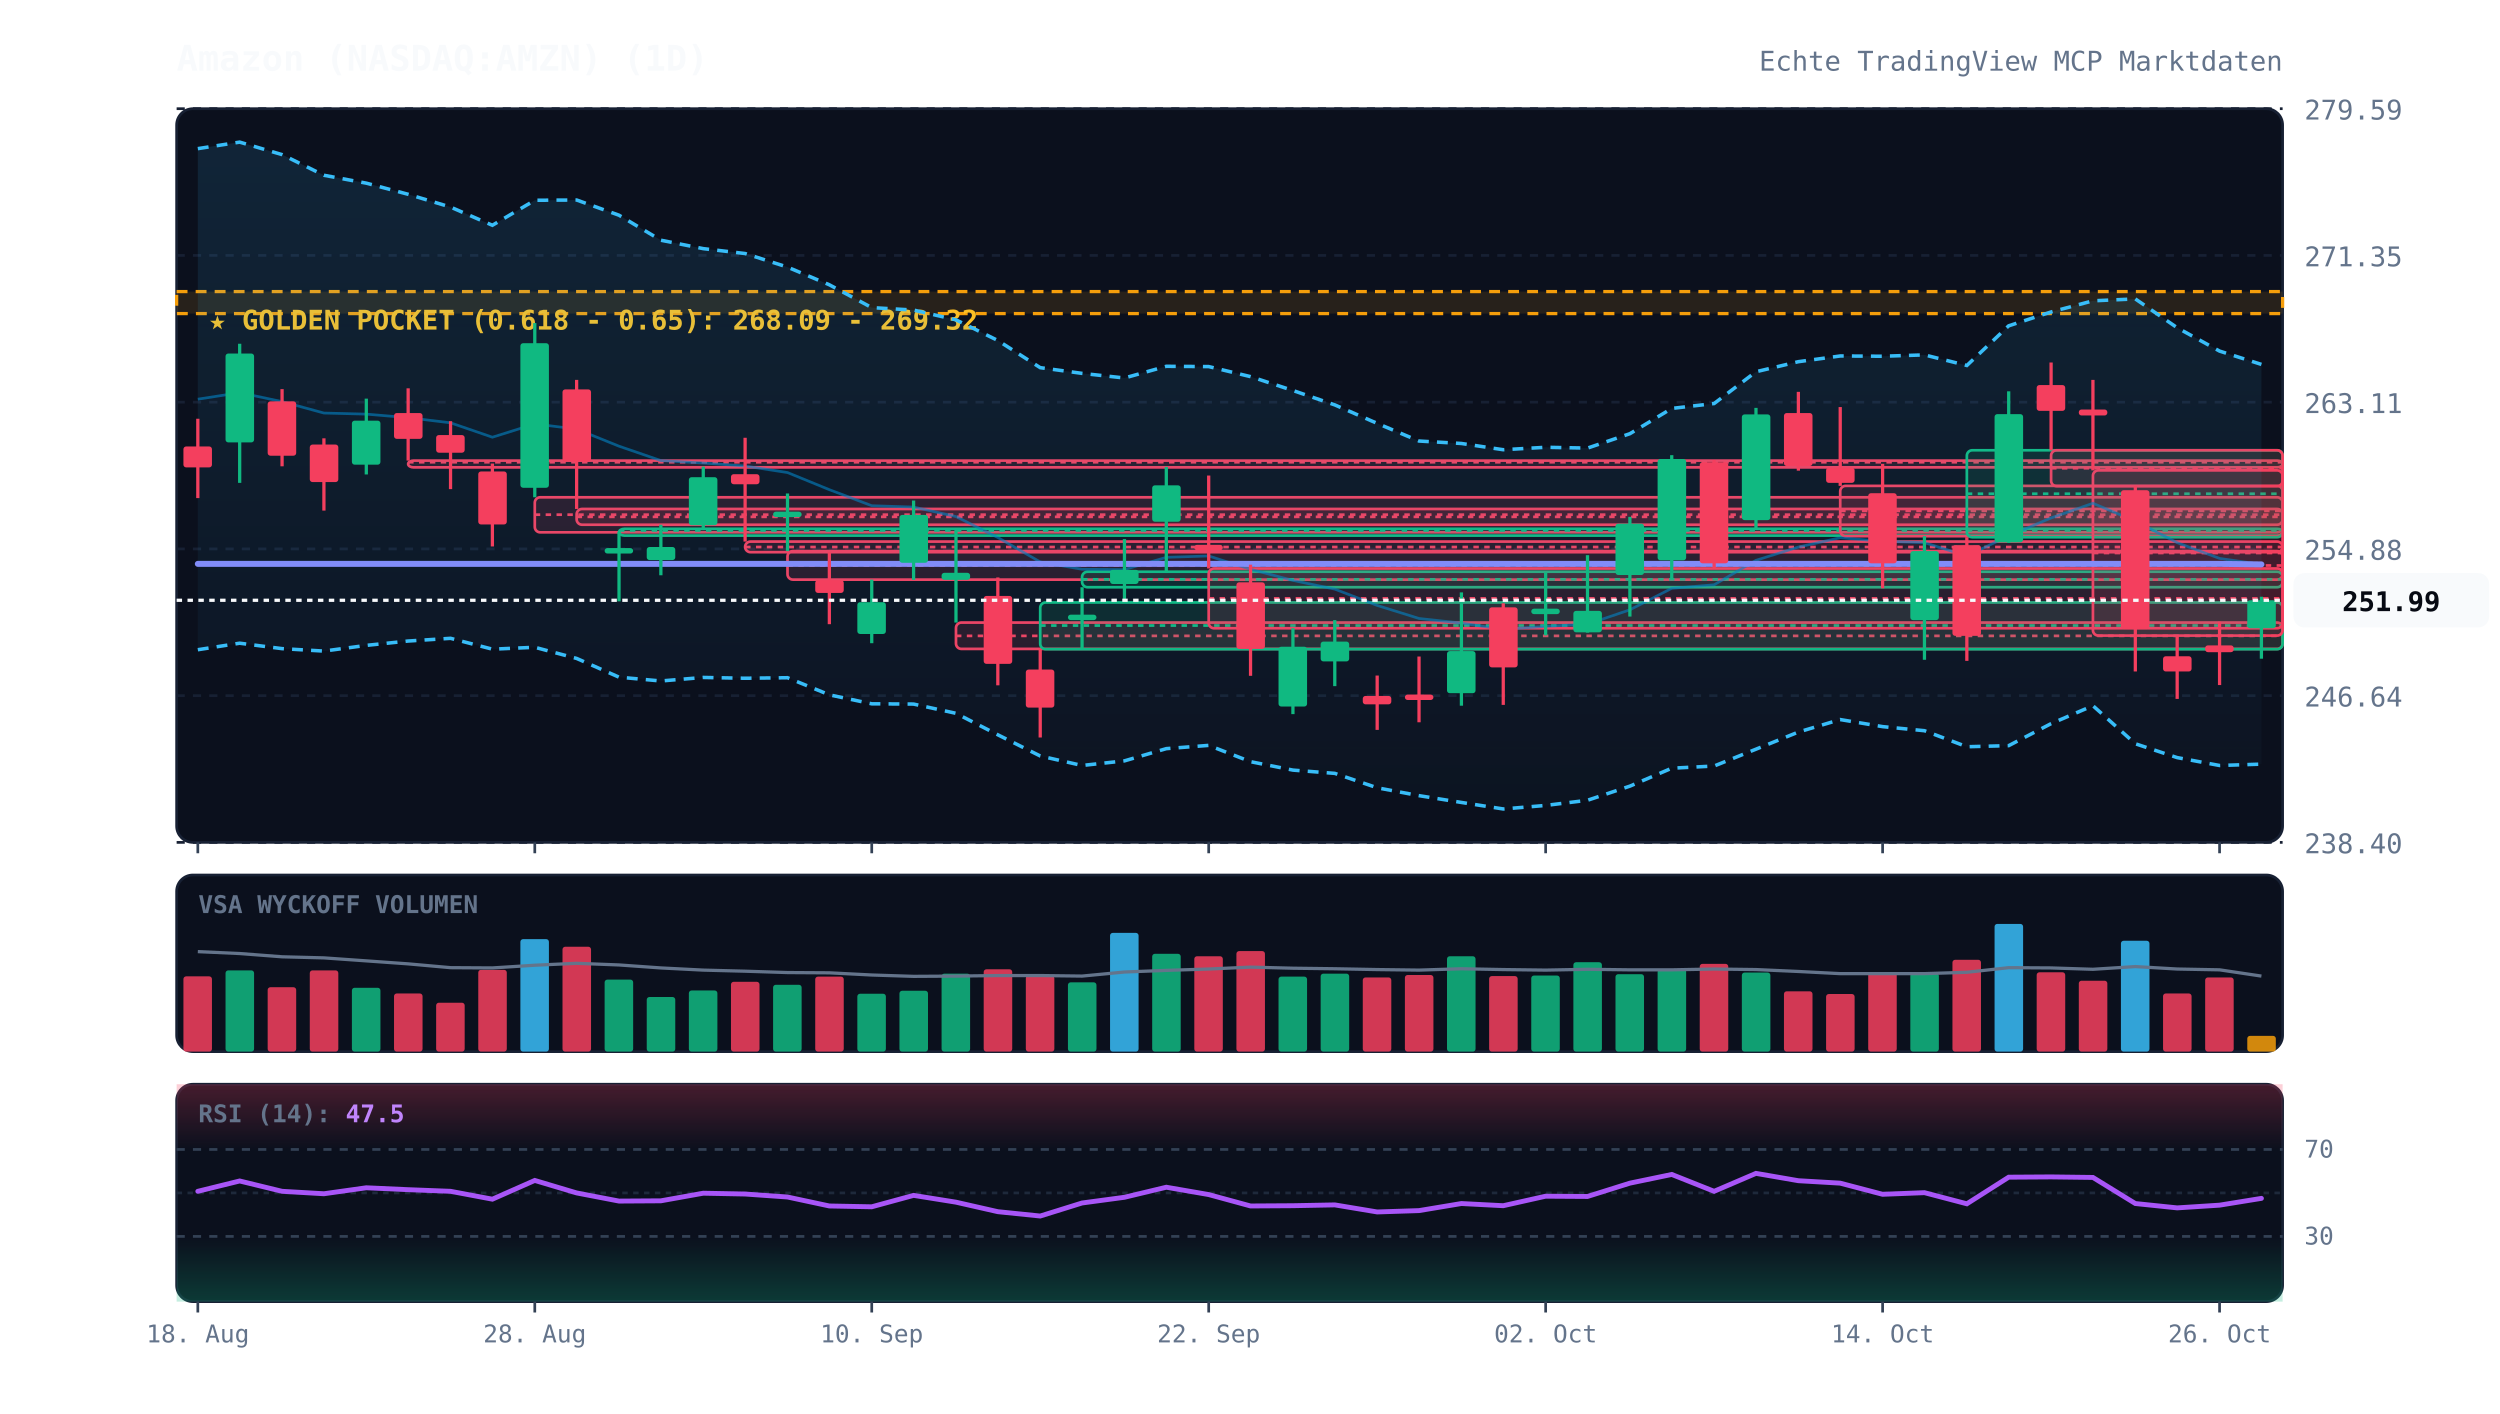
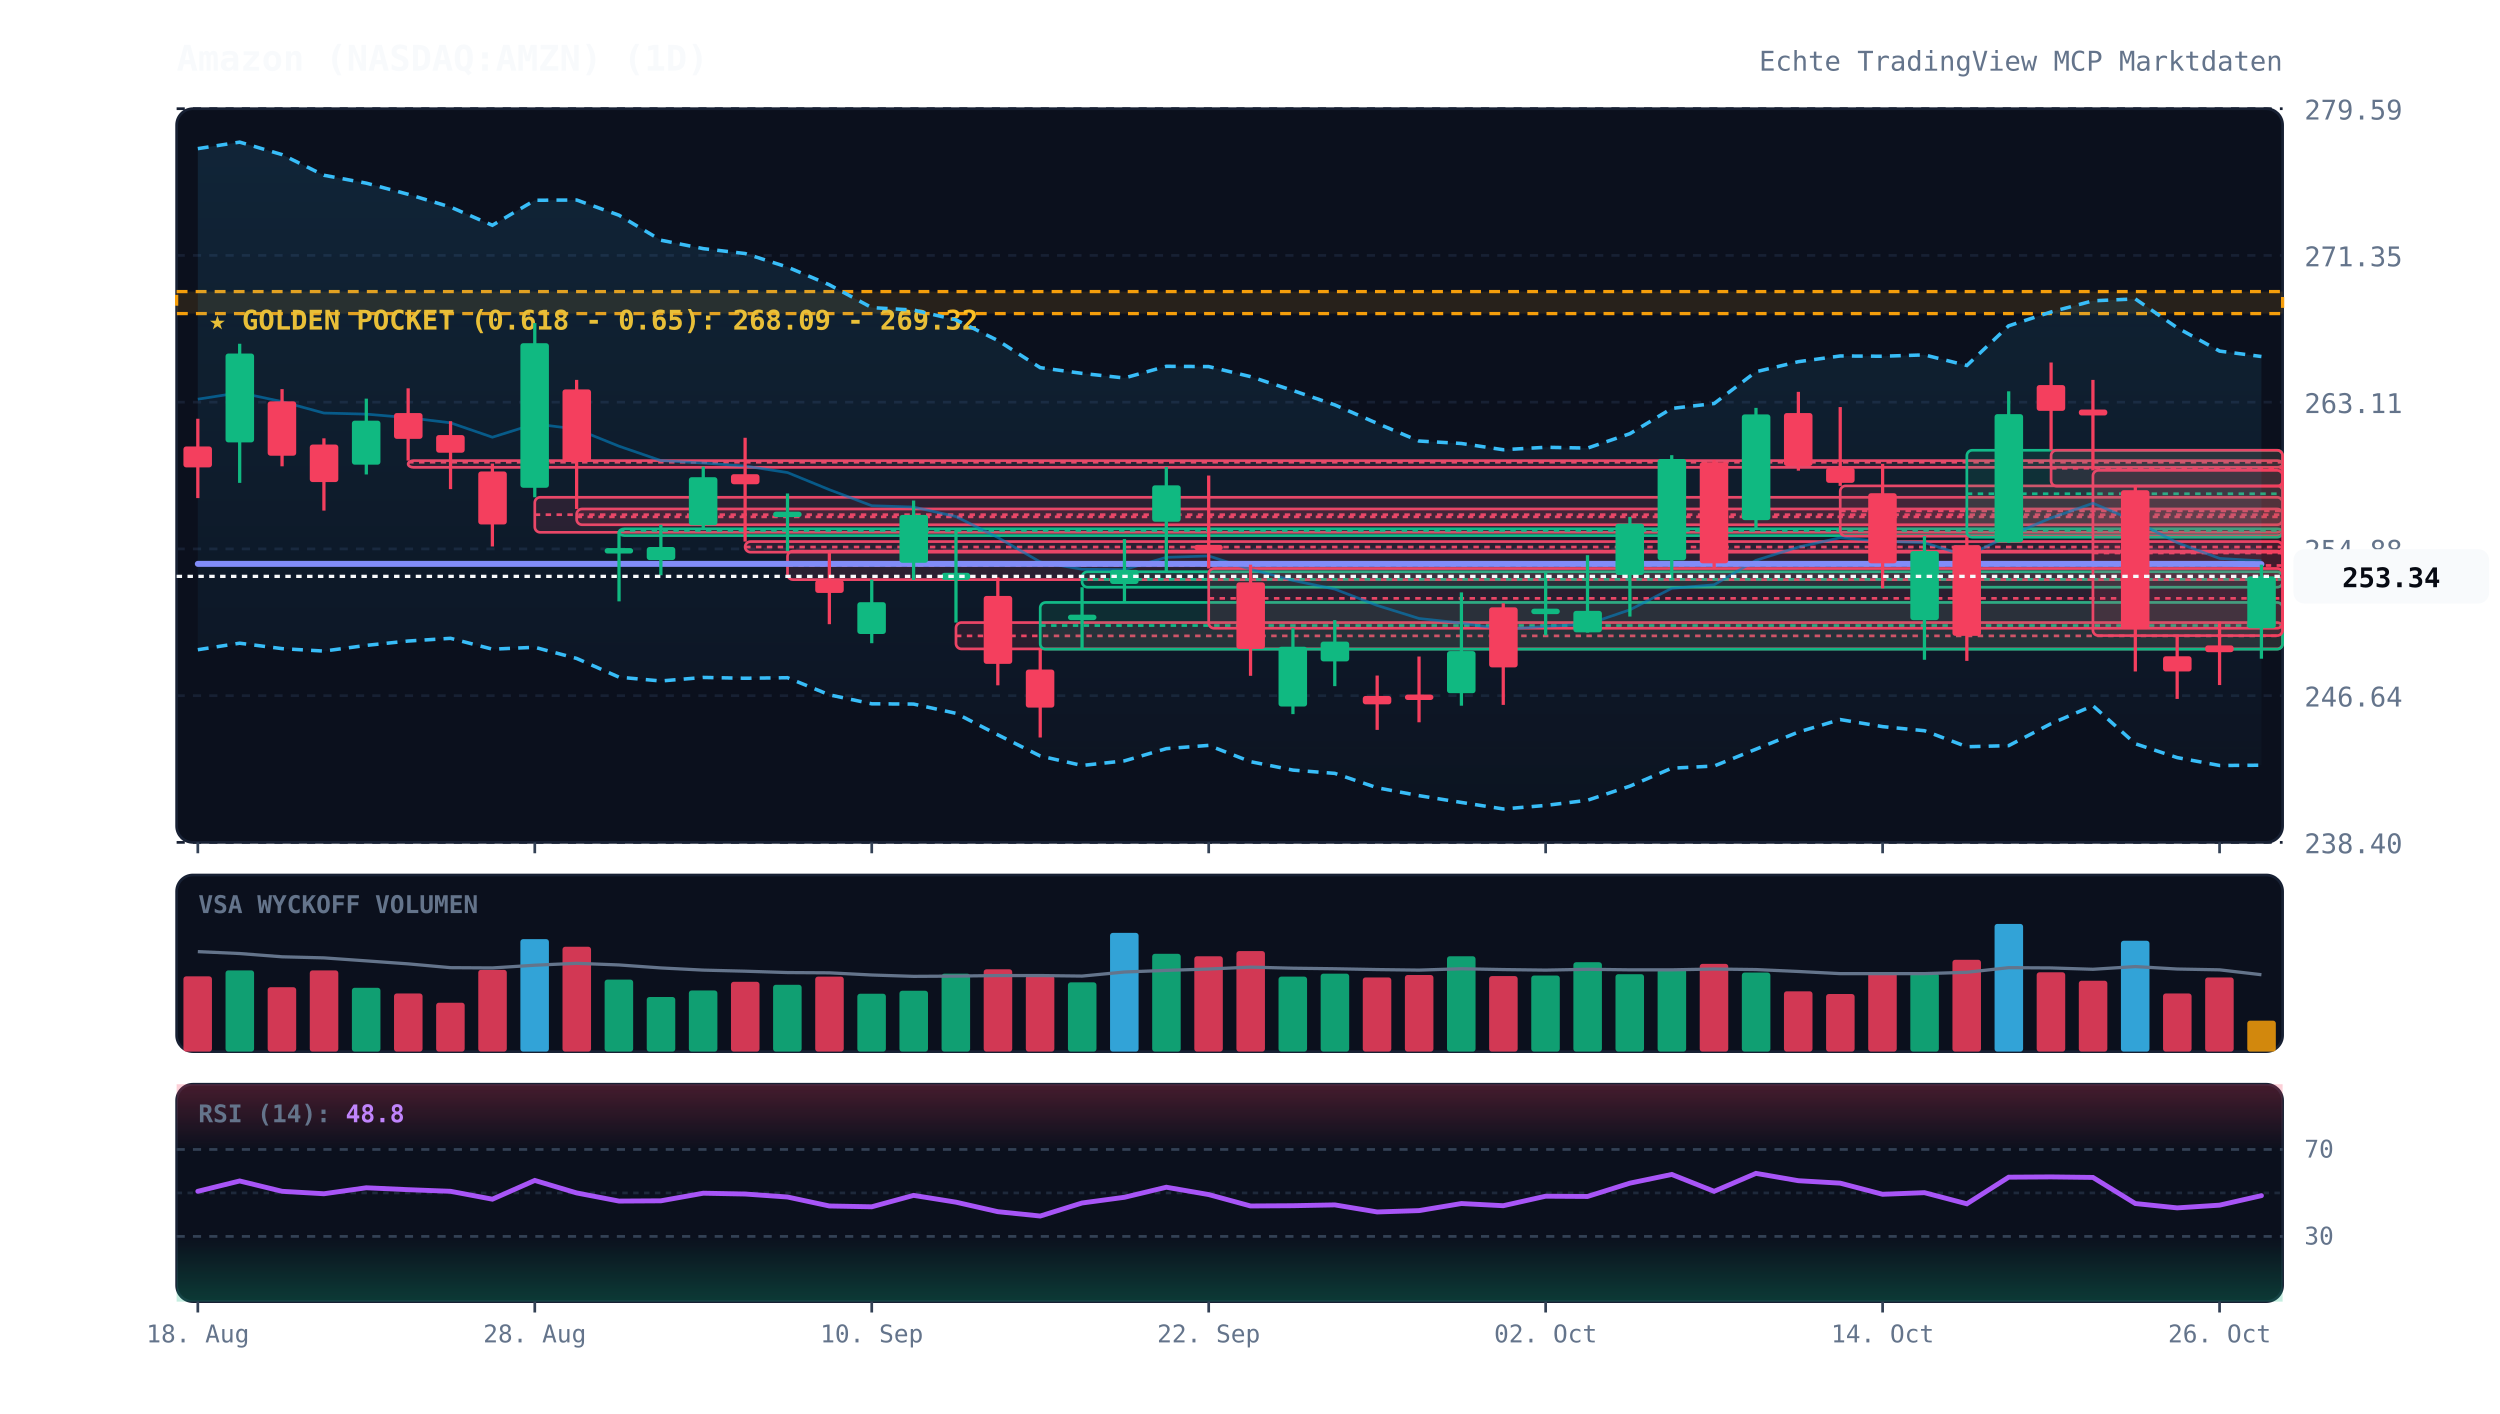
<svg xmlns="http://www.w3.org/2000/svg" viewBox="0 0 920 520" width="100%" height="100%" style="background:#070a13; font-family:'JetBrains Mono', monospace;">
  <defs>
    <linearGradient id="cloud-grad" x1="0%" y1="0%" x2="0%" y2="100%">
      <stop offset="0%" stop-color="#38bdf8" stop-opacity="0.12" />
      <stop offset="100%" stop-color="#38bdf8" stop-opacity="0.02" />
    </linearGradient>
    <linearGradient id="rsi-overbought" x1="0%" y1="0%" x2="0%" y2="100%">
      <stop offset="0%" stop-color="#f43f5e" stop-opacity="0.25" />
      <stop offset="100%" stop-color="#f43f5e" stop-opacity="0.0" />
    </linearGradient>
    <linearGradient id="rsi-oversold" x1="0%" y1="0%" x2="0%" y2="100%">
      <stop offset="0%" stop-color="#10b981" stop-opacity="0.0" />
      <stop offset="100%" stop-color="#10b981" stop-opacity="0.25" />
    </linearGradient>
  </defs>
  <rect x="65" y="40" width="775" height="270" fill="#0b101d" rx="6" stroke="#172033" stroke-width="1" />
  <rect x="65" y="322" width="775" height="65" fill="#0b101d" rx="6" stroke="#172033" stroke-width="1" />
  <rect x="65" y="399" width="775" height="80" fill="#0b101d" rx="6" stroke="#172033" stroke-width="1" />
  <line x1="65" y1="310.0" x2="840" y2="310.0" stroke="#172033" stroke-dasharray="3,3" stroke-width="1" />
  <text x="848" y="314.0" fill="#64748b" font-size="10" text-anchor="start">238.40</text>
  <line x1="65" y1="256.0" x2="840" y2="256.0" stroke="#172033" stroke-dasharray="3,3" stroke-width="1" />
  <text x="848" y="260.0" fill="#64748b" font-size="10" text-anchor="start">246.64</text>
  <line x1="65" y1="202.0" x2="840" y2="202.0" stroke="#172033" stroke-dasharray="3,3" stroke-width="1" />
  <text x="848" y="206.0" fill="#64748b" font-size="10" text-anchor="start">254.88</text>
  <line x1="65" y1="148.0" x2="840" y2="148.0" stroke="#172033" stroke-dasharray="3,3" stroke-width="1" />
  <text x="848" y="152.0" fill="#64748b" font-size="10" text-anchor="start">263.11</text>
  <line x1="65" y1="94.0" x2="840" y2="94.0" stroke="#172033" stroke-dasharray="3,3" stroke-width="1" />
  <text x="848" y="98.0" fill="#64748b" font-size="10" text-anchor="start">271.35</text>
  <line x1="65" y1="40.0" x2="840" y2="40.0" stroke="#172033" stroke-dasharray="3,3" stroke-width="1" />
  <text x="848" y="44.0" fill="#64748b" font-size="10" text-anchor="start">279.59</text>
  <rect x="65" y="107.3" width="775" height="8.1" fill="rgba(245, 158, 11, 0.12)" stroke="#f59e0b" stroke-dasharray="4,3" stroke-width="1.2" />
  <text x="77" y="121.3" fill="#fbbf24" font-size="10" font-weight="bold">★ GOLDEN POCKET (0.618 - 0.65): 268.09 - 269.32</text>
  <rect x="150.2" y="169.5" width="689.8" height="2.5" fill="rgba(244, 63, 94, 0.13)" stroke="#f43f5e" stroke-width="1" rx="2" />
  <line x1="150.2" y1="170.1" x2="840" y2="170.1" stroke="#f43f5e" stroke-dasharray="2,2" stroke-width="1" />
  <rect x="196.8" y="183.0" width="643.2" height="12.9" fill="rgba(244, 63, 94, 0.13)" stroke="#f43f5e" stroke-width="1" rx="2" />
  <line x1="196.8" y1="189.4" x2="840" y2="189.4" stroke="#f43f5e" stroke-dasharray="2,2" stroke-width="1" />
  <rect x="212.2" y="187.3" width="627.8" height="5.8" fill="rgba(244, 63, 94, 0.13)" stroke="#f43f5e" stroke-width="1" rx="2" />
  <line x1="212.2" y1="190.2" x2="840" y2="190.2" stroke="#f43f5e" stroke-dasharray="2,2" stroke-width="1" />
  <rect x="227.8" y="194.6" width="612.2" height="2.5" fill="rgba(16, 185, 129, 0.13)" stroke="#10b981" stroke-width="1" rx="2" />
  <line x1="227.8" y1="195.2" x2="840" y2="195.2" stroke="#10b981" stroke-dasharray="2,2" stroke-width="1" />
  <rect x="274.2" y="199.3" width="565.8" height="3.9" fill="rgba(244, 63, 94, 0.13)" stroke="#f43f5e" stroke-width="1" rx="2" />
  <line x1="274.2" y1="201.3" x2="840" y2="201.3" stroke="#f43f5e" stroke-dasharray="2,2" stroke-width="1" />
  <rect x="289.8" y="202.8" width="550.2" height="10.5" fill="rgba(244, 63, 94, 0.13)" stroke="#f43f5e" stroke-width="1" rx="2" />
  <line x1="289.8" y1="208.1" x2="840" y2="208.1" stroke="#f43f5e" stroke-dasharray="2,2" stroke-width="1" />
  <rect x="351.8" y="229.1" width="488.2" height="9.7" fill="rgba(244, 63, 94, 0.13)" stroke="#f43f5e" stroke-width="1" rx="2" />
  <line x1="351.8" y1="234.0" x2="840" y2="234.0" stroke="#f43f5e" stroke-dasharray="2,2" stroke-width="1" />
  <rect x="382.8" y="221.7" width="457.2" height="17.2" fill="rgba(16, 185, 129, 0.13)" stroke="#10b981" stroke-width="1" rx="2" />
  <line x1="382.8" y1="230.2" x2="840" y2="230.2" stroke="#10b981" stroke-dasharray="2,2" stroke-width="1" />
  <rect x="398.2" y="210.4" width="441.8" height="5.7" fill="rgba(16, 185, 129, 0.13)" stroke="#10b981" stroke-width="1" rx="2" />
  <line x1="398.2" y1="213.2" x2="840" y2="213.2" stroke="#10b981" stroke-dasharray="2,2" stroke-width="1" />
  <rect x="444.8" y="209.2" width="395.2" height="22.0" fill="rgba(244, 63, 94, 0.13)" stroke="#f43f5e" stroke-width="1" rx="2" />
  <line x1="444.8" y1="220.2" x2="840" y2="220.2" stroke="#f43f5e" stroke-dasharray="2,2" stroke-width="1" />
  <rect x="677.2" y="178.8" width="162.8" height="18.5" fill="rgba(244, 63, 94, 0.13)" stroke="#f43f5e" stroke-width="1" rx="2" />
  <line x1="677.2" y1="188.0" x2="840" y2="188.0" stroke="#f43f5e" stroke-dasharray="2,2" stroke-width="1" />
  <rect x="723.8" y="165.7" width="116.2" height="32.0" fill="rgba(16, 185, 129, 0.13)" stroke="#10b981" stroke-width="1" rx="2" />
  <line x1="723.8" y1="181.7" x2="840" y2="181.7" stroke="#10b981" stroke-dasharray="2,2" stroke-width="1" />
  <rect x="754.8" y="165.7" width="85.2" height="13.2" fill="rgba(244, 63, 94, 0.13)" stroke="#f43f5e" stroke-width="1" rx="2" />
  <line x1="754.8" y1="172.3" x2="840" y2="172.3" stroke="#f43f5e" stroke-dasharray="2,2" stroke-width="1" />
  <rect x="770.2" y="173.1" width="69.8" height="60.8" fill="rgba(244, 63, 94, 0.13)" stroke="#f43f5e" stroke-width="1" rx="2" />
  <line x1="770.2" y1="203.5" x2="840" y2="203.5" stroke="#f43f5e" stroke-dasharray="2,2" stroke-width="1" />
-   <polygon points="72.8,54.7 88.2,52.3 103.8,56.9 119.2,64.5 134.8,67.4 150.2,71.5 165.8,76.2 181.2,82.9 196.8,73.7 212.2,73.6 227.8,79.2 243.2,88.4 258.8,91.5 274.2,93.3 289.8,98.3 305.2,104.8 320.8,113.2 336.2,114.1 351.8,117.7 367.2,125.3 382.8,135.3 398.2,137.4 413.8,139.1 429.2,134.8 444.8,134.9 460.2,138.6 475.8,143.7 491.2,149.0 506.8,155.8 522.2,162.3 537.8,163.2 553.2,165.5 568.8,164.6 584.2,164.9 599.8,159.6 615.2,150.3 630.8,148.5 646.2,136.8 661.8,133.1 677.2,131.0 692.8,131.1 708.2,130.6 723.8,134.5 739.2,119.9 754.8,114.8 770.2,110.7 785.8,110.0 801.2,120.6 816.8,129.2 832.2,134.1 832.2,281.2 816.8,281.7 801.2,278.8 785.8,273.7 770.2,259.7 754.8,266.3 739.2,274.4 723.8,274.8 708.2,268.9 692.8,267.4 677.2,264.8 661.8,269.4 646.2,275.7 630.8,281.9 615.2,282.7 599.8,289.3 584.2,294.5 568.8,296.4 553.2,297.7 537.8,295.3 522.2,292.8 506.8,289.9 491.2,284.6 475.8,283.4 460.2,280.3 444.8,274.3 429.2,275.5 413.8,280.0 398.2,281.7 382.8,278.2 367.2,270.4 351.8,262.5 336.2,259.1 320.8,259.0 305.2,255.7 289.8,249.4 274.2,249.6 258.8,249.3 243.2,250.6 227.8,249.2 212.2,242.3 196.8,238.2 181.2,238.9 165.8,234.9 150.2,235.9 134.8,237.5 119.2,239.6 103.8,238.7 88.2,236.7 72.8,239.1" fill="url(#cloud-grad)" />
-   <polyline points="72.8,54.7 88.2,52.3 103.8,56.9 119.2,64.5 134.8,67.4 150.2,71.5 165.8,76.2 181.2,82.9 196.8,73.7 212.2,73.6 227.8,79.2 243.2,88.4 258.8,91.5 274.2,93.3 289.8,98.3 305.2,104.8 320.8,113.2 336.2,114.1 351.8,117.7 367.2,125.3 382.8,135.3 398.2,137.4 413.8,139.1 429.2,134.8 444.8,134.9 460.2,138.6 475.8,143.7 491.2,149.0 506.8,155.8 522.2,162.3 537.8,163.2 553.2,165.5 568.8,164.6 584.2,164.9 599.8,159.6 615.2,150.3 630.8,148.5 646.2,136.8 661.8,133.1 677.2,131.0 692.8,131.1 708.2,130.6 723.8,134.5 739.2,119.9 754.8,114.8 770.2,110.7 785.8,110.0 801.2,120.6 816.8,129.2 832.2,134.1" fill="none" stroke="#38bdf8" stroke-width="1.3" stroke-dasharray="4,3" />
-   <polyline points="72.8,239.1 88.2,236.7 103.8,238.7 119.2,239.6 134.8,237.5 150.2,235.9 165.8,234.9 181.2,238.9 196.8,238.2 212.2,242.3 227.8,249.2 243.2,250.6 258.8,249.3 274.2,249.6 289.8,249.4 305.2,255.7 320.8,259.0 336.2,259.1 351.8,262.5 367.2,270.4 382.8,278.2 398.2,281.7 413.8,280.0 429.2,275.5 444.8,274.3 460.2,280.3 475.8,283.4 491.2,284.6 506.8,289.9 522.2,292.8 537.8,295.3 553.2,297.7 568.8,296.4 584.2,294.5 599.8,289.3 615.2,282.7 630.8,281.9 646.2,275.7 661.8,269.4 677.2,264.8 692.8,267.4 708.2,268.9 723.8,274.8 739.2,274.4 754.8,266.3 770.2,259.7 785.8,273.7 801.2,278.8 816.8,281.7 832.2,281.2" fill="none" stroke="#38bdf8" stroke-width="1.3" stroke-dasharray="4,3" />
-   <polyline points="72.8,146.9 88.2,144.5 103.8,147.8 119.2,152.0 134.8,152.4 150.2,153.7 165.8,155.6 181.2,160.9 196.8,156.0 212.2,157.9 227.8,164.2 243.2,169.5 258.8,170.4 274.2,171.5 289.8,173.9 305.2,180.2 320.8,186.1 336.2,186.6 351.8,190.1 367.2,197.8 382.8,206.8 398.2,209.5 413.8,209.6 429.2,205.1 444.8,204.6 460.2,209.5 475.8,213.6 491.2,216.8 506.8,222.8 522.2,227.6 537.8,229.3 553.2,231.6 568.8,230.5 584.2,229.7 599.8,224.4 615.2,216.5 630.8,215.2 646.2,206.2 661.8,201.3 677.2,197.9 692.8,199.2 708.2,199.7 723.8,204.6 739.2,197.2 754.8,190.6 770.2,185.2 785.8,191.8 801.2,199.7 816.8,205.5 832.2,207.7" fill="none" stroke="#0284c7" stroke-width="1.0" stroke-opacity="0.6" />
-   <polyline points="72.8,207.5 88.2,207.5 103.8,207.5 119.2,207.5 134.8,207.5 150.2,207.5 165.8,207.5 181.2,207.5 196.8,207.5 212.2,207.5 227.8,207.5 243.2,207.5 258.8,207.5 274.2,207.5 289.8,207.5 305.2,207.5 320.8,207.5 336.2,207.5 351.8,207.5 367.2,207.5 382.8,207.5 398.2,207.5 413.8,207.5 429.2,207.5 444.8,207.5 460.2,207.5 475.8,207.5 491.2,207.5 506.8,207.5 522.2,207.5 537.8,207.5 553.2,207.5 568.8,207.5 584.2,207.5 599.8,207.5 615.2,207.5 630.8,207.5 646.2,207.5 661.8,207.5 677.2,207.5 692.8,207.5 708.2,207.5 723.8,207.5 739.2,207.5 754.8,207.5 770.2,207.5 785.8,207.5 801.2,207.5 816.8,207.5 832.2,207.7" fill="none" stroke="#818cf8" stroke-width="2.2" stroke-linecap="round" />
+   <polygon points="72.8,54.7 88.2,52.3 103.8,56.9 119.2,64.5 134.8,67.4 150.2,71.5 165.8,76.2 181.2,82.9 196.8,73.7 212.2,73.6 227.8,79.2 243.2,88.4 258.8,91.5 274.2,93.3 289.8,98.3 305.2,104.8 320.8,113.2 336.2,114.1 351.8,117.7 367.2,125.3 382.8,135.3 398.2,137.4 413.8,139.1 429.2,134.8 444.8,134.9 460.2,138.6 475.8,143.7 491.2,149.0 506.8,155.8 522.2,162.3 537.8,163.2 553.2,165.5 568.8,164.6 584.2,164.9 599.8,159.6 615.2,150.3 630.8,148.5 646.2,136.8 661.8,133.1 677.2,131.0 692.8,131.1 708.2,130.6 723.8,134.5 739.2,119.9 754.8,114.8 770.2,110.7 785.8,110.0 801.2,120.6 816.8,129.2 832.2,131.2 832.2,281.6 816.8,281.7 801.2,278.8 785.8,273.7 770.2,259.7 754.8,266.3 739.2,274.4 723.8,274.8 708.2,268.9 692.8,267.4 677.2,264.8 661.8,269.4 646.2,275.7 630.8,281.9 615.2,282.7 599.8,289.3 584.2,294.5 568.8,296.4 553.2,297.7 537.8,295.3 522.2,292.8 506.8,289.9 491.2,284.6 475.8,283.4 460.2,280.3 444.8,274.3 429.2,275.5 413.8,280.0 398.2,281.7 382.8,278.2 367.2,270.4 351.8,262.5 336.2,259.1 320.8,259.0 305.2,255.7 289.8,249.4 274.2,249.6 258.8,249.3 243.2,250.6 227.8,249.2 212.2,242.3 196.8,238.2 181.2,238.9 165.8,234.9 150.2,235.9 134.8,237.5 119.2,239.6 103.8,238.7 88.2,236.7 72.8,239.1" fill="url(#cloud-grad)" />
+   <polyline points="72.8,54.7 88.2,52.3 103.8,56.9 119.2,64.5 134.8,67.4 150.2,71.5 165.8,76.2 181.2,82.9 196.8,73.7 212.2,73.6 227.8,79.2 243.2,88.4 258.8,91.5 274.2,93.3 289.8,98.3 305.2,104.8 320.8,113.2 336.2,114.1 351.8,117.7 367.2,125.3 382.8,135.3 398.2,137.4 413.8,139.1 429.2,134.8 444.8,134.9 460.2,138.6 475.8,143.7 491.2,149.0 506.8,155.8 522.2,162.3 537.8,163.2 553.2,165.5 568.8,164.6 584.2,164.9 599.8,159.6 615.2,150.3 630.8,148.5 646.2,136.8 661.8,133.1 677.2,131.0 692.8,131.1 708.2,130.6 723.8,134.5 739.2,119.9 754.8,114.8 770.2,110.7 785.8,110.0 801.2,120.6 816.8,129.2 832.2,131.2" fill="none" stroke="#38bdf8" stroke-width="1.3" stroke-dasharray="4,3" />
+   <polyline points="72.8,239.1 88.2,236.7 103.8,238.7 119.2,239.6 134.8,237.5 150.2,235.9 165.8,234.9 181.2,238.9 196.8,238.2 212.2,242.3 227.8,249.2 243.2,250.6 258.8,249.3 274.2,249.6 289.8,249.4 305.2,255.7 320.8,259.0 336.2,259.1 351.8,262.5 367.2,270.4 382.8,278.2 398.2,281.7 413.8,280.0 429.2,275.5 444.8,274.3 460.2,280.3 475.8,283.4 491.2,284.6 506.8,289.9 522.2,292.8 537.8,295.3 553.2,297.7 568.8,296.4 584.2,294.5 599.8,289.3 615.2,282.7 630.8,281.9 646.2,275.7 661.8,269.4 677.2,264.8 692.8,267.4 708.2,268.9 723.8,274.8 739.2,274.4 754.8,266.3 770.2,259.7 785.8,273.7 801.2,278.8 816.8,281.7 832.2,281.6" fill="none" stroke="#38bdf8" stroke-width="1.3" stroke-dasharray="4,3" />
+   <polyline points="72.8,146.9 88.2,144.5 103.8,147.8 119.2,152.0 134.8,152.4 150.2,153.7 165.8,155.6 181.2,160.9 196.8,156.0 212.2,157.9 227.8,164.2 243.2,169.5 258.8,170.4 274.2,171.5 289.8,173.9 305.2,180.2 320.8,186.1 336.2,186.6 351.8,190.1 367.2,197.8 382.8,206.8 398.2,209.5 413.8,209.6 429.2,205.1 444.8,204.6 460.2,209.5 475.8,213.6 491.2,216.8 506.8,222.8 522.2,227.6 537.8,229.3 553.2,231.6 568.8,230.5 584.2,229.7 599.8,224.4 615.2,216.5 630.8,215.2 646.2,206.2 661.8,201.3 677.2,197.9 692.8,199.2 708.2,199.7 723.8,204.6 739.2,197.2 754.8,190.6 770.2,185.2 785.8,191.8 801.2,199.7 816.8,205.5 832.2,206.4" fill="none" stroke="#0284c7" stroke-width="1.0" stroke-opacity="0.6" />
+   <polyline points="72.8,207.5 88.2,207.5 103.8,207.5 119.2,207.5 134.8,207.5 150.2,207.5 165.8,207.5 181.2,207.5 196.8,207.5 212.2,207.5 227.8,207.5 243.2,207.5 258.8,207.5 274.2,207.5 289.8,207.5 305.2,207.5 320.8,207.5 336.2,207.5 351.8,207.5 367.2,207.5 382.8,207.5 398.2,207.5 413.8,207.5 429.2,207.5 444.8,207.5 460.2,207.5 475.8,207.5 491.2,207.5 506.8,207.5 522.2,207.5 537.8,207.5 553.2,207.5 568.8,207.5 584.2,207.5 599.8,207.5 615.2,207.5 630.8,207.5 646.2,207.5 661.8,207.5 677.2,207.5 692.8,207.5 708.2,207.5 723.8,207.5 739.2,207.5 754.8,207.5 770.2,207.5 785.8,207.5 801.2,207.5 816.8,207.5 832.2,207.6" fill="none" stroke="#818cf8" stroke-width="2.2" stroke-linecap="round" />
  <line x1="72.8" y1="154.1" x2="72.8" y2="183.3" stroke="#f43f5e" stroke-width="1.2" />
  <rect x="67.5" y="164.3" width="10.5" height="7.7" fill="#f43f5e" rx="1" />
  <line x1="88.2" y1="126.5" x2="88.2" y2="177.7" stroke="#10b981" stroke-width="1.2" />
  <rect x="83.0" y="130.1" width="10.5" height="32.7" fill="#10b981" rx="1" />
  <line x1="103.8" y1="143.2" x2="103.8" y2="171.6" stroke="#f43f5e" stroke-width="1.2" />
  <rect x="98.5" y="147.7" width="10.5" height="20.0" fill="#f43f5e" rx="1" />
  <line x1="119.2" y1="161.3" x2="119.2" y2="187.9" stroke="#f43f5e" stroke-width="1.2" />
  <rect x="114.0" y="163.6" width="10.5" height="13.8" fill="#f43f5e" rx="1" />
  <line x1="134.8" y1="146.7" x2="134.8" y2="174.6" stroke="#10b981" stroke-width="1.2" />
  <rect x="129.5" y="154.8" width="10.5" height="16.2" fill="#10b981" rx="1" />
  <line x1="150.2" y1="142.9" x2="150.2" y2="169.5" stroke="#f43f5e" stroke-width="1.2" />
  <rect x="145.0" y="152.0" width="10.5" height="9.5" fill="#f43f5e" rx="1" />
  <line x1="165.8" y1="155.0" x2="165.8" y2="180.0" stroke="#f43f5e" stroke-width="1.2" />
  <rect x="160.5" y="160.1" width="10.5" height="6.5" fill="#f43f5e" rx="1" />
  <line x1="181.2" y1="170.6" x2="181.2" y2="201.1" stroke="#f43f5e" stroke-width="1.2" />
  <rect x="176.0" y="173.5" width="10.5" height="19.5" fill="#f43f5e" rx="1" />
  <line x1="196.8" y1="118.9" x2="196.8" y2="183.0" stroke="#10b981" stroke-width="1.2" />
  <rect x="191.5" y="126.3" width="10.5" height="53.2" fill="#10b981" rx="1" />
  <line x1="212.2" y1="139.8" x2="212.2" y2="187.3" stroke="#f43f5e" stroke-width="1.2" />
  <rect x="207.0" y="143.3" width="10.5" height="26.6" fill="#f43f5e" rx="1" />
  <line x1="227.8" y1="195.8" x2="227.8" y2="221.3" stroke="#10b981" stroke-width="1.2" />
  <rect x="222.5" y="201.7" width="10.5" height="2.0" fill="#10b981" rx="1" />
  <line x1="243.2" y1="193.1" x2="243.2" y2="211.7" stroke="#10b981" stroke-width="1.2" />
  <rect x="238.0" y="201.3" width="10.5" height="4.8" fill="#10b981" rx="1" />
  <line x1="258.8" y1="171.7" x2="258.8" y2="194.6" stroke="#10b981" stroke-width="1.2" />
  <rect x="253.5" y="175.6" width="10.5" height="17.7" fill="#10b981" rx="1" />
  <line x1="274.2" y1="161.1" x2="274.2" y2="199.3" stroke="#f43f5e" stroke-width="1.2" />
  <rect x="269.0" y="174.5" width="10.5" height="3.7" fill="#f43f5e" rx="1" />
  <line x1="289.8" y1="181.6" x2="289.8" y2="202.8" stroke="#10b981" stroke-width="1.2" />
  <rect x="284.5" y="188.3" width="10.5" height="2.0" fill="#10b981" rx="1" />
  <line x1="305.2" y1="203.2" x2="305.2" y2="229.7" stroke="#f43f5e" stroke-width="1.2" />
  <rect x="300.0" y="213.5" width="10.5" height="4.7" fill="#f43f5e" rx="1" />
  <line x1="320.8" y1="213.3" x2="320.8" y2="236.7" stroke="#10b981" stroke-width="1.2" />
  <rect x="315.5" y="221.6" width="10.5" height="11.7" fill="#10b981" rx="1" />
  <line x1="336.2" y1="184.2" x2="336.2" y2="213.4" stroke="#10b981" stroke-width="1.2" />
  <rect x="331.0" y="189.5" width="10.5" height="17.6" fill="#10b981" rx="1" />
  <line x1="351.8" y1="195.0" x2="351.8" y2="229.1" stroke="#10b981" stroke-width="1.2" />
  <rect x="346.5" y="210.8" width="10.5" height="2.6" fill="#10b981" rx="1" />
  <line x1="367.2" y1="212.5" x2="367.2" y2="252.2" stroke="#f43f5e" stroke-width="1.2" />
  <rect x="362.0" y="219.3" width="10.5" height="25.0" fill="#f43f5e" rx="1" />
  <line x1="382.8" y1="238.8" x2="382.8" y2="271.4" stroke="#f43f5e" stroke-width="1.2" />
  <rect x="377.5" y="246.4" width="10.5" height="14.0" fill="#f43f5e" rx="1" />
  <line x1="398.2" y1="216.1" x2="398.2" y2="239.0" stroke="#10b981" stroke-width="1.2" />
  <rect x="393.0" y="226.2" width="10.5" height="2.0" fill="#10b981" rx="1" />
  <line x1="413.8" y1="198.4" x2="413.8" y2="221.7" stroke="#10b981" stroke-width="1.2" />
  <rect x="408.5" y="209.7" width="10.5" height="5.2" fill="#10b981" rx="1" />
  <line x1="429.2" y1="171.8" x2="429.2" y2="210.4" stroke="#10b981" stroke-width="1.2" />
  <rect x="424.0" y="178.6" width="10.5" height="13.4" fill="#10b981" rx="1" />
  <line x1="444.8" y1="175.0" x2="444.8" y2="209.2" stroke="#f43f5e" stroke-width="1.2" />
  <rect x="439.5" y="200.5" width="10.5" height="2.0" fill="#f43f5e" rx="1" />
  <line x1="460.2" y1="207.8" x2="460.2" y2="248.7" stroke="#f43f5e" stroke-width="1.2" />
  <rect x="455.0" y="214.3" width="10.5" height="24.5" fill="#f43f5e" rx="1" />
  <line x1="475.8" y1="231.2" x2="475.8" y2="262.8" stroke="#10b981" stroke-width="1.2" />
  <rect x="470.5" y="238.0" width="10.5" height="22.0" fill="#10b981" rx="1" />
  <line x1="491.2" y1="228.2" x2="491.2" y2="252.5" stroke="#10b981" stroke-width="1.2" />
  <rect x="486.0" y="236.1" width="10.5" height="7.3" fill="#10b981" rx="1" />
  <line x1="506.8" y1="248.6" x2="506.8" y2="268.6" stroke="#f43f5e" stroke-width="1.2" />
  <rect x="501.5" y="256.1" width="10.5" height="3.1" fill="#f43f5e" rx="1" />
  <line x1="522.2" y1="241.6" x2="522.2" y2="265.8" stroke="#f43f5e" stroke-width="1.2" />
  <rect x="517.0" y="255.6" width="10.5" height="2.0" fill="#f43f5e" rx="1" />
  <line x1="537.8" y1="218.0" x2="537.8" y2="259.7" stroke="#10b981" stroke-width="1.2" />
  <rect x="532.5" y="239.6" width="10.5" height="15.5" fill="#10b981" rx="1" />
  <line x1="553.2" y1="222.0" x2="553.2" y2="259.4" stroke="#f43f5e" stroke-width="1.2" />
  <rect x="548.0" y="223.5" width="10.5" height="22.1" fill="#f43f5e" rx="1" />
  <line x1="568.8" y1="210.7" x2="568.8" y2="233.8" stroke="#10b981" stroke-width="1.2" />
  <rect x="563.5" y="224.0" width="10.5" height="2.0" fill="#10b981" rx="1" />
  <line x1="584.2" y1="204.3" x2="584.2" y2="232.8" stroke="#10b981" stroke-width="1.2" />
  <rect x="579.0" y="224.8" width="10.5" height="7.9" fill="#10b981" rx="1" />
  <line x1="599.8" y1="190.2" x2="599.8" y2="226.9" stroke="#10b981" stroke-width="1.2" />
  <rect x="594.5" y="192.7" width="10.5" height="18.9" fill="#10b981" rx="1" />
  <line x1="615.2" y1="167.5" x2="615.2" y2="213.2" stroke="#10b981" stroke-width="1.2" />
  <rect x="610.0" y="168.9" width="10.5" height="37.3" fill="#10b981" rx="1" />
  <line x1="630.8" y1="169.3" x2="630.8" y2="209.2" stroke="#f43f5e" stroke-width="1.2" />
  <rect x="625.5" y="170.1" width="10.5" height="37.2" fill="#f43f5e" rx="1" />
  <line x1="646.2" y1="150.1" x2="646.2" y2="194.6" stroke="#10b981" stroke-width="1.2" />
  <rect x="641.0" y="152.5" width="10.5" height="38.9" fill="#10b981" rx="1" />
  <line x1="661.8" y1="144.2" x2="661.8" y2="173.2" stroke="#f43f5e" stroke-width="1.2" />
  <rect x="656.5" y="152.0" width="10.5" height="19.5" fill="#f43f5e" rx="1" />
  <line x1="677.2" y1="149.8" x2="677.2" y2="178.8" stroke="#f43f5e" stroke-width="1.2" />
  <rect x="672.0" y="172.1" width="10.5" height="5.6" fill="#f43f5e" rx="1" />
  <line x1="692.8" y1="170.7" x2="692.8" y2="216.5" stroke="#f43f5e" stroke-width="1.2" />
  <rect x="687.5" y="181.5" width="10.5" height="25.8" fill="#f43f5e" rx="1" />
  <line x1="708.2" y1="197.3" x2="708.2" y2="242.8" stroke="#10b981" stroke-width="1.2" />
  <rect x="703.0" y="202.8" width="10.5" height="25.4" fill="#10b981" rx="1" />
  <line x1="723.8" y1="197.7" x2="723.8" y2="243.2" stroke="#f43f5e" stroke-width="1.2" />
  <rect x="718.5" y="200.6" width="10.5" height="33.4" fill="#f43f5e" rx="1" />
  <line x1="739.2" y1="144.0" x2="739.2" y2="199.8" stroke="#10b981" stroke-width="1.2" />
  <rect x="734.0" y="152.4" width="10.5" height="47.2" fill="#10b981" rx="1" />
  <line x1="754.8" y1="133.4" x2="754.8" y2="165.7" stroke="#f43f5e" stroke-width="1.2" />
  <rect x="749.5" y="141.7" width="10.5" height="9.5" fill="#f43f5e" rx="1" />
  <line x1="770.2" y1="139.8" x2="770.2" y2="173.1" stroke="#f43f5e" stroke-width="1.2" />
  <rect x="765.0" y="150.7" width="10.5" height="2.2" fill="#f43f5e" rx="1" />
  <line x1="785.8" y1="178.8" x2="785.8" y2="247.1" stroke="#f43f5e" stroke-width="1.2" />
  <rect x="780.5" y="180.4" width="10.5" height="51.1" fill="#f43f5e" rx="1" />
  <line x1="801.2" y1="233.9" x2="801.2" y2="257.2" stroke="#f43f5e" stroke-width="1.2" />
  <rect x="796.0" y="241.5" width="10.5" height="5.6" fill="#f43f5e" rx="1" />
  <line x1="816.8" y1="228.8" x2="816.8" y2="252.1" stroke="#f43f5e" stroke-width="1.2" />
  <rect x="811.5" y="237.5" width="10.5" height="2.5" fill="#f43f5e" rx="1" />
-   <line x1="832.2" y1="219.6" x2="832.2" y2="242.4" stroke="#10b981" stroke-width="1.2" />
-   <rect x="827.0" y="220.9" width="10.5" height="10.3" fill="#10b981" rx="1" />
-   <line x1="65" y1="220.9" x2="840" y2="220.9" stroke="#f8fafc" stroke-width="1.2" stroke-dasharray="2,2" />
-   <rect x="844" y="210.9" width="72" height="20" fill="#f8fafc" rx="4" />
-   <text x="880" y="224.9" fill="#070a13" font-size="10" font-weight="bold" text-anchor="middle">251.99</text>
+   <line x1="832.2" y1="207.8" x2="832.2" y2="242.4" stroke="#10b981" stroke-width="1.2" />
+   <rect x="827.0" y="212.1" width="10.5" height="19.1" fill="#10b981" rx="1" />
+   <line x1="65" y1="212.1" x2="840" y2="212.1" stroke="#f8fafc" stroke-width="1.2" stroke-dasharray="2,2" />
+   <rect x="844" y="202.1" width="72" height="20" fill="#f8fafc" rx="4" />
+   <text x="880" y="216.1" fill="#070a13" font-size="10" font-weight="bold" text-anchor="middle">253.34</text>
  <text x="73" y="336" fill="#64748b" font-size="9" font-weight="bold">VSA WYCKOFF VOLUMEN</text>
  <rect x="67.5" y="359.3" width="10.5" height="27.7" fill="#f43f5e" opacity="0.85" rx="1" />
  <rect x="83.0" y="357.1" width="10.5" height="29.9" fill="#10b981" opacity="0.85" rx="1" />
  <rect x="98.5" y="363.3" width="10.5" height="23.7" fill="#f43f5e" opacity="0.85" rx="1" />
  <rect x="114.0" y="357.1" width="10.5" height="29.9" fill="#f43f5e" opacity="0.85" rx="1" />
  <rect x="129.5" y="363.5" width="10.5" height="23.5" fill="#10b981" opacity="0.85" rx="1" />
  <rect x="145.0" y="365.6" width="10.5" height="21.4" fill="#f43f5e" opacity="0.85" rx="1" />
  <rect x="160.5" y="369.0" width="10.5" height="18.0" fill="#f43f5e" opacity="0.85" rx="1" />
  <rect x="176.0" y="356.9" width="10.5" height="30.1" fill="#f43f5e" opacity="0.85" rx="1" />
  <rect x="191.5" y="345.6" width="10.5" height="41.4" fill="#38bdf8" opacity="0.85" rx="1" />
  <rect x="207.0" y="348.4" width="10.5" height="38.6" fill="#f43f5e" opacity="0.85" rx="1" />
  <rect x="222.5" y="360.5" width="10.5" height="26.5" fill="#10b981" opacity="0.85" rx="1" />
  <rect x="238.0" y="366.9" width="10.5" height="20.1" fill="#10b981" opacity="0.85" rx="1" />
  <rect x="253.5" y="364.5" width="10.5" height="22.5" fill="#10b981" opacity="0.85" rx="1" />
  <rect x="269.0" y="361.3" width="10.5" height="25.7" fill="#f43f5e" opacity="0.85" rx="1" />
  <rect x="284.5" y="362.4" width="10.5" height="24.6" fill="#10b981" opacity="0.85" rx="1" />
  <rect x="300.0" y="359.4" width="10.5" height="27.6" fill="#f43f5e" opacity="0.85" rx="1" />
  <rect x="315.5" y="365.7" width="10.5" height="21.3" fill="#10b981" opacity="0.85" rx="1" />
  <rect x="331.0" y="364.6" width="10.5" height="22.4" fill="#10b981" opacity="0.85" rx="1" />
  <rect x="346.5" y="358.3" width="10.5" height="28.7" fill="#10b981" opacity="0.85" rx="1" />
  <rect x="362.0" y="356.7" width="10.5" height="30.3" fill="#f43f5e" opacity="0.85" rx="1" />
  <rect x="377.5" y="359.0" width="10.5" height="28.0" fill="#f43f5e" opacity="0.85" rx="1" />
  <rect x="393.0" y="361.5" width="10.5" height="25.5" fill="#10b981" opacity="0.85" rx="1" />
  <rect x="408.5" y="343.3" width="10.5" height="43.7" fill="#38bdf8" opacity="0.85" rx="1" />
  <rect x="424.0" y="351.0" width="10.5" height="36.0" fill="#10b981" opacity="0.85" rx="1" />
  <rect x="439.5" y="351.9" width="10.5" height="35.1" fill="#f43f5e" opacity="0.85" rx="1" />
  <rect x="455.0" y="350.0" width="10.5" height="37.0" fill="#f43f5e" opacity="0.85" rx="1" />
  <rect x="470.5" y="359.4" width="10.5" height="27.6" fill="#10b981" opacity="0.85" rx="1" />
  <rect x="486.0" y="358.3" width="10.5" height="28.7" fill="#10b981" opacity="0.85" rx="1" />
  <rect x="501.5" y="359.7" width="10.5" height="27.3" fill="#f43f5e" opacity="0.85" rx="1" />
  <rect x="517.0" y="358.8" width="10.5" height="28.2" fill="#f43f5e" opacity="0.85" rx="1" />
  <rect x="532.5" y="351.9" width="10.5" height="35.1" fill="#10b981" opacity="0.85" rx="1" />
  <rect x="548.0" y="359.2" width="10.5" height="27.8" fill="#f43f5e" opacity="0.85" rx="1" />
  <rect x="563.5" y="359.0" width="10.5" height="28.0" fill="#10b981" opacity="0.85" rx="1" />
  <rect x="579.0" y="354.1" width="10.5" height="32.9" fill="#10b981" opacity="0.85" rx="1" />
  <rect x="594.5" y="358.5" width="10.5" height="28.5" fill="#10b981" opacity="0.85" rx="1" />
  <rect x="610.0" y="356.7" width="10.5" height="30.3" fill="#10b981" opacity="0.85" rx="1" />
  <rect x="625.5" y="354.7" width="10.5" height="32.3" fill="#f43f5e" opacity="0.85" rx="1" />
  <rect x="641.0" y="357.9" width="10.5" height="29.1" fill="#10b981" opacity="0.85" rx="1" />
  <rect x="656.5" y="364.8" width="10.5" height="22.2" fill="#f43f5e" opacity="0.85" rx="1" />
  <rect x="672.0" y="365.8" width="10.5" height="21.2" fill="#f43f5e" opacity="0.85" rx="1" />
  <rect x="687.5" y="357.9" width="10.5" height="29.1" fill="#f43f5e" opacity="0.85" rx="1" />
  <rect x="703.0" y="358.1" width="10.5" height="28.9" fill="#10b981" opacity="0.85" rx="1" />
  <rect x="718.5" y="353.2" width="10.5" height="33.8" fill="#f43f5e" opacity="0.85" rx="1" />
  <rect x="734.0" y="340.0" width="10.5" height="47.0" fill="#38bdf8" opacity="0.85" rx="1" />
  <rect x="749.5" y="357.8" width="10.5" height="29.2" fill="#f43f5e" opacity="0.85" rx="1" />
  <rect x="765.0" y="360.9" width="10.5" height="26.1" fill="#f43f5e" opacity="0.85" rx="1" />
  <rect x="780.5" y="346.2" width="10.5" height="40.8" fill="#38bdf8" opacity="0.85" rx="1" />
  <rect x="796.0" y="365.6" width="10.5" height="21.4" fill="#f43f5e" opacity="0.85" rx="1" />
  <rect x="811.5" y="359.7" width="10.5" height="27.3" fill="#f43f5e" opacity="0.85" rx="1" />
-   <rect x="827.0" y="381.2" width="10.5" height="5.8" fill="#f59e0b" opacity="0.85" rx="1" />
-   <polyline points="72.8,350.2 88.2,350.9 103.8,352.1 119.2,352.5 134.8,353.6 150.2,354.7 165.8,356.1 181.2,356.2 196.8,355.2 212.2,354.5 227.8,355.1 243.2,356.2 258.8,357.0 274.2,357.4 289.8,357.9 305.2,358.0 320.8,358.8 336.2,359.3 351.8,359.2 367.2,359.0 382.8,359.0 398.2,359.2 413.8,357.7 429.2,357.1 444.8,356.6 460.2,355.9 475.8,356.3 491.2,356.5 506.8,356.8 522.2,357.0 537.8,356.5 553.2,356.8 568.8,357.0 584.2,356.7 599.8,356.9 615.2,356.9 630.8,356.6 646.2,356.8 661.8,357.5 677.2,358.3 692.8,358.3 708.2,358.3 723.8,357.8 739.2,356.1 754.8,356.2 770.2,356.7 785.8,355.7 801.2,356.6 816.8,356.9 832.2,359.2" fill="none" stroke="#64748b" stroke-width="1.2" />
+   <rect x="827.0" y="375.6" width="10.5" height="11.4" fill="#f59e0b" opacity="0.85" rx="1" />
+   <polyline points="72.8,350.2 88.2,350.9 103.8,352.1 119.2,352.5 134.8,353.6 150.2,354.7 165.8,356.1 181.2,356.2 196.8,355.2 212.2,354.5 227.8,355.1 243.2,356.2 258.8,357.0 274.2,357.4 289.8,357.9 305.2,358.0 320.8,358.8 336.2,359.3 351.8,359.2 367.2,359.0 382.8,359.0 398.2,359.2 413.8,357.7 429.2,357.1 444.8,356.6 460.2,355.9 475.8,356.3 491.2,356.5 506.8,356.8 522.2,357.0 537.8,356.5 553.2,356.8 568.8,357.0 584.2,356.7 599.8,356.9 615.2,356.9 630.8,356.6 646.2,356.8 661.8,357.5 677.2,358.3 692.8,358.3 708.2,358.3 723.8,357.8 739.2,356.1 754.8,356.2 770.2,356.7 785.8,355.7 801.2,356.6 816.8,356.9 832.2,358.7" fill="none" stroke="#64748b" stroke-width="1.2" />
  <rect x="65" y="399" width="775" height="24.0" fill="url(#rsi-overbought)" />
  <rect x="65" y="455.0" width="775" height="24.0" fill="url(#rsi-oversold)" />
  <line x1="65" y1="423.0" x2="840" y2="423.0" stroke="#334155" stroke-dasharray="3,3" stroke-width="1" />
  <text x="848" y="426.0" fill="#64748b" font-size="9">70</text>
  <line x1="65" y1="439.0" x2="840" y2="439.0" stroke="#1e293b" stroke-dasharray="2,2" stroke-width="1" />
  <line x1="65" y1="455.0" x2="840" y2="455.0" stroke="#334155" stroke-dasharray="3,3" stroke-width="1" />
  <text x="848" y="458.0" fill="#64748b" font-size="9">30</text>
-   <polyline points="72.8,438.4 88.2,434.6 103.8,438.4 119.2,439.3 134.8,437.1 150.2,437.8 165.8,438.4 181.2,441.3 196.8,434.4 212.2,439.0 227.8,442.0 243.2,441.9 258.8,439.1 274.2,439.4 289.8,440.5 305.2,443.8 320.8,444.1 336.2,439.9 351.8,442.4 367.2,445.9 382.8,447.5 398.2,442.7 413.8,440.6 429.2,436.9 444.8,439.6 460.2,443.8 475.8,443.7 491.2,443.4 506.8,446.0 522.2,445.5 537.8,442.9 553.2,443.7 568.8,440.2 584.2,440.3 599.8,435.4 615.2,432.2 630.8,438.4 646.2,431.8 661.8,434.5 677.2,435.4 692.8,439.5 708.2,438.9 723.8,443.0 739.2,433.2 754.8,433.1 770.2,433.3 785.8,442.9 801.2,444.5 816.8,443.5 832.2,441.0" fill="none" stroke="#a855f7" stroke-width="1.8" stroke-linecap="round" />
-   <text x="73" y="413" fill="#64748b" font-size="9" font-weight="bold">RSI (14): <tspan fill="#c084fc">47.5</tspan>
+   <polyline points="72.8,438.4 88.2,434.6 103.8,438.4 119.2,439.3 134.8,437.1 150.2,437.8 165.8,438.4 181.2,441.3 196.8,434.4 212.2,439.0 227.8,442.0 243.2,441.9 258.8,439.1 274.2,439.4 289.8,440.5 305.2,443.8 320.8,444.1 336.2,439.9 351.8,442.4 367.2,445.9 382.8,447.5 398.2,442.7 413.8,440.6 429.2,436.9 444.8,439.6 460.2,443.8 475.8,443.7 491.2,443.4 506.8,446.0 522.2,445.5 537.8,442.9 553.2,443.7 568.8,440.2 584.2,440.3 599.8,435.4 615.2,432.2 630.8,438.4 646.2,431.8 661.8,434.5 677.2,435.4 692.8,439.5 708.2,438.9 723.8,443.0 739.2,433.2 754.8,433.1 770.2,433.3 785.8,442.9 801.2,444.5 816.8,443.5 832.2,440.0" fill="none" stroke="#a855f7" stroke-width="1.8" stroke-linecap="round" />
+   <text x="73" y="413" fill="#64748b" font-size="9" font-weight="bold">RSI (14): <tspan fill="#c084fc">48.8</tspan>
  </text>
  <line x1="72.8" y1="310" x2="72.8" y2="314" stroke="#334155" stroke-width="1" />
  <line x1="72.8" y1="479" x2="72.8" y2="483" stroke="#334155" stroke-width="1" />
  <text x="72.8" y="494" fill="#64748b" font-size="9" text-anchor="middle">18. Aug</text>
  <line x1="196.8" y1="310" x2="196.8" y2="314" stroke="#334155" stroke-width="1" />
  <line x1="196.8" y1="479" x2="196.8" y2="483" stroke="#334155" stroke-width="1" />
  <text x="196.8" y="494" fill="#64748b" font-size="9" text-anchor="middle">28. Aug</text>
  <line x1="320.8" y1="310" x2="320.8" y2="314" stroke="#334155" stroke-width="1" />
  <line x1="320.8" y1="479" x2="320.8" y2="483" stroke="#334155" stroke-width="1" />
  <text x="320.8" y="494" fill="#64748b" font-size="9" text-anchor="middle">10. Sep</text>
  <line x1="444.8" y1="310" x2="444.8" y2="314" stroke="#334155" stroke-width="1" />
  <line x1="444.8" y1="479" x2="444.8" y2="483" stroke="#334155" stroke-width="1" />
  <text x="444.8" y="494" fill="#64748b" font-size="9" text-anchor="middle">22. Sep</text>
  <line x1="568.8" y1="310" x2="568.8" y2="314" stroke="#334155" stroke-width="1" />
  <line x1="568.8" y1="479" x2="568.8" y2="483" stroke="#334155" stroke-width="1" />
  <text x="568.8" y="494" fill="#64748b" font-size="9" text-anchor="middle">02. Oct</text>
  <line x1="692.8" y1="310" x2="692.8" y2="314" stroke="#334155" stroke-width="1" />
  <line x1="692.8" y1="479" x2="692.8" y2="483" stroke="#334155" stroke-width="1" />
  <text x="692.8" y="494" fill="#64748b" font-size="9" text-anchor="middle">14. Oct</text>
  <line x1="816.8" y1="310" x2="816.8" y2="314" stroke="#334155" stroke-width="1" />
  <line x1="816.8" y1="479" x2="816.8" y2="483" stroke="#334155" stroke-width="1" />
  <text x="816.8" y="494" fill="#64748b" font-size="9" text-anchor="middle">26. Oct</text>
  <text x="65" y="26" fill="#f8fafc" font-size="13" font-weight="bold">Amazon (NASDAQ:AMZN) (1D)</text>
  <text x="840" y="26" fill="#64748b" font-size="10" text-anchor="end">Echte TradingView MCP Marktdaten</text>
</svg>
